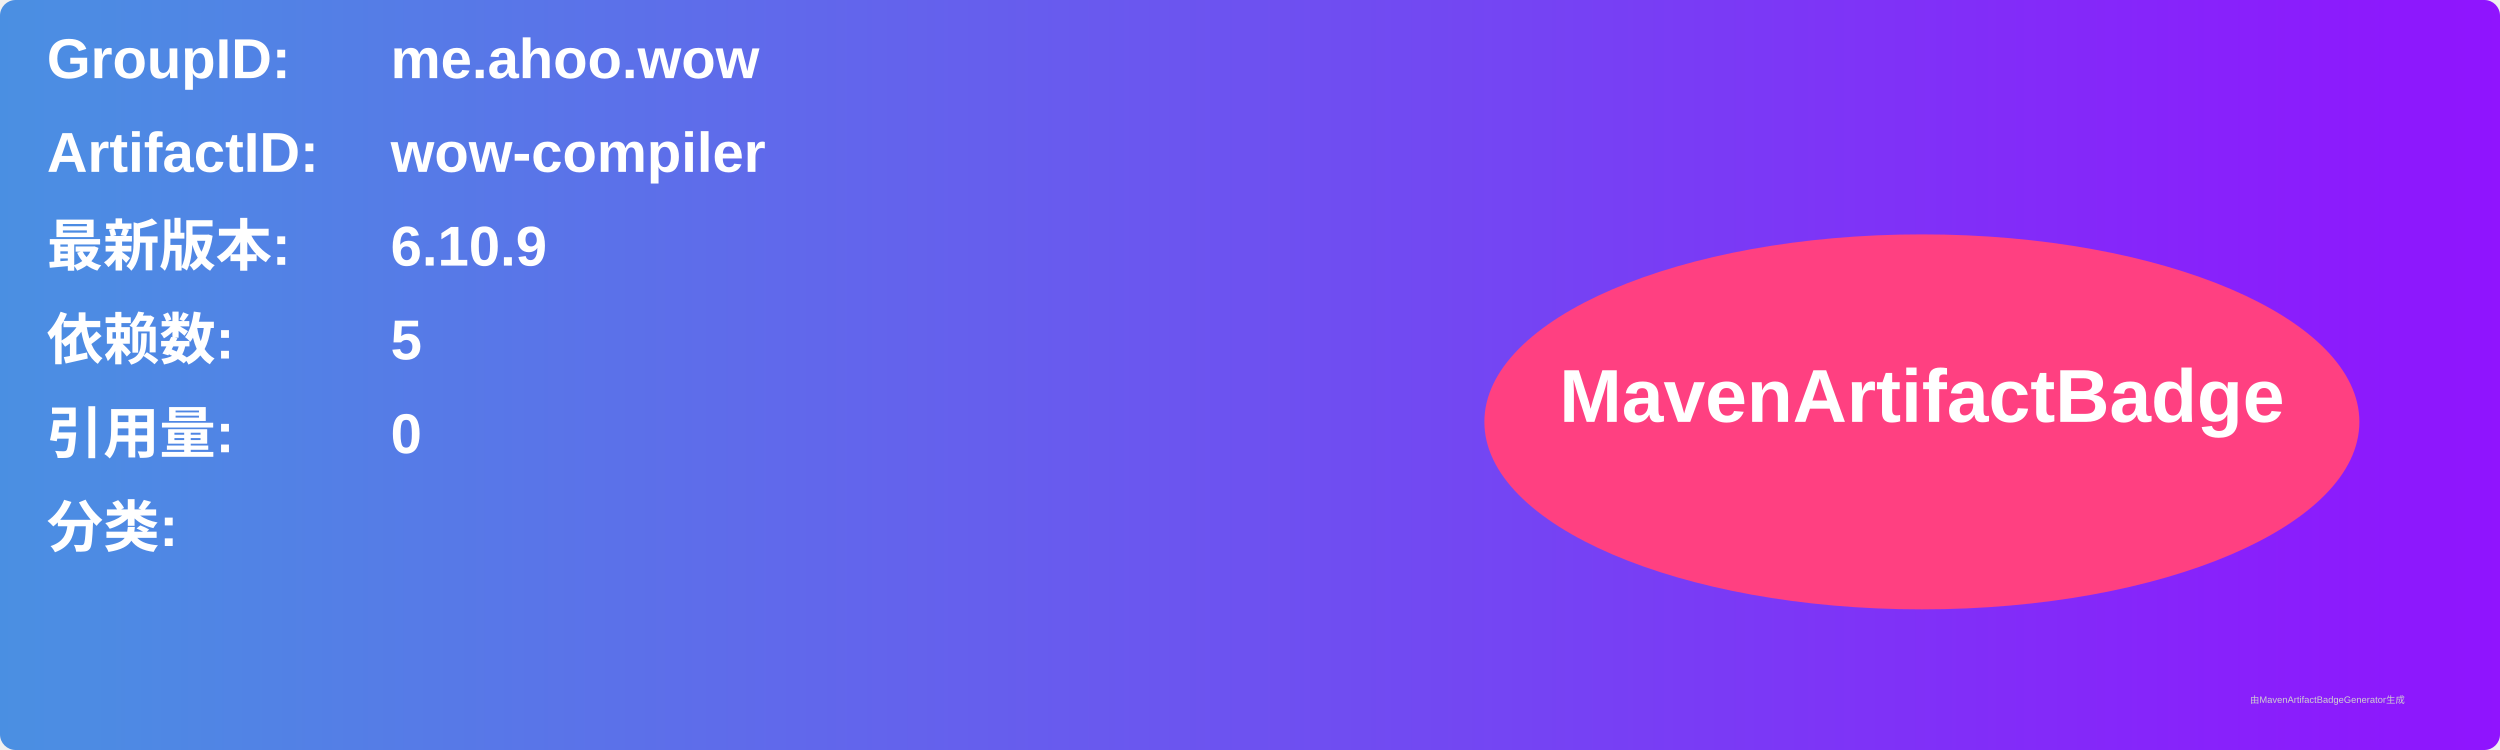
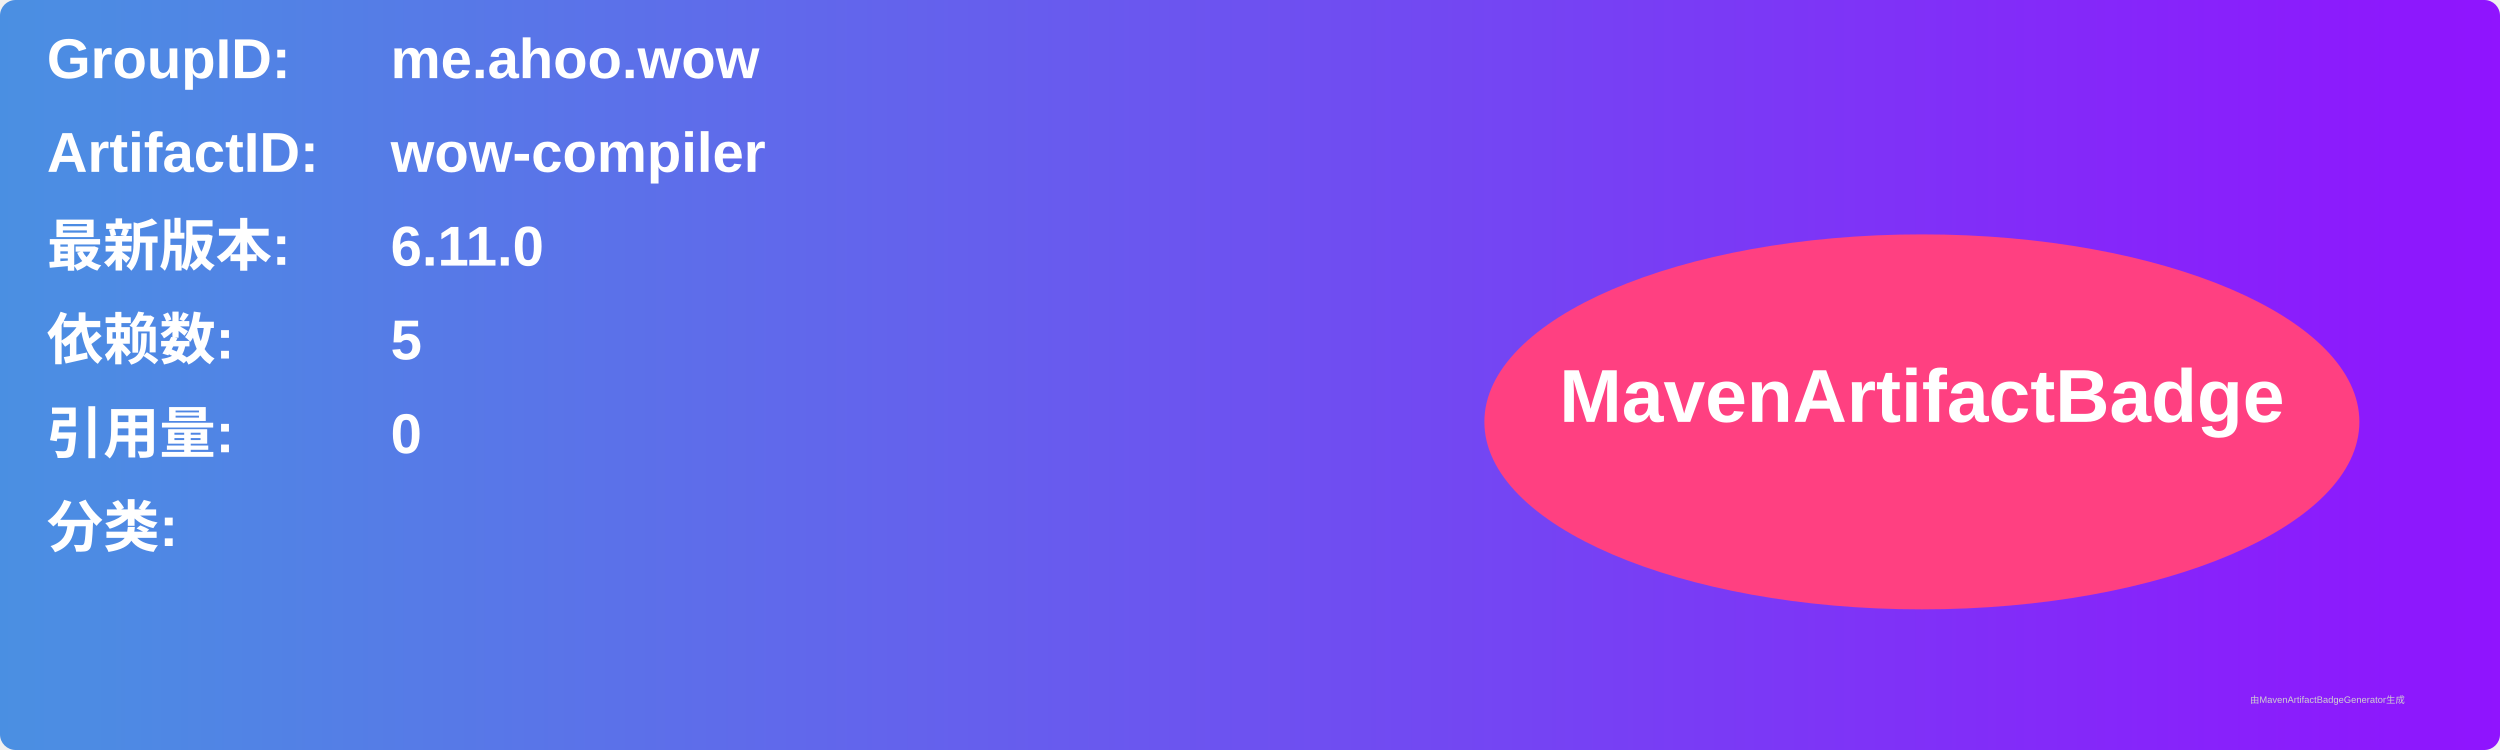
<svg xmlns="http://www.w3.org/2000/svg" width="800" height="240" viewBox="0 0 800 240">
  <linearGradient id="grad" x1="0%" y1="0%" x2="100%" y2="0%">
    <stop offset="0%" stop-color="#4a90e2" />
    <stop offset="100%" stop-color="#9013fe" />
  </linearGradient>
  <rect width="100%" height="100%" rx="5" ry="5" fill="url(#grad)" />
  <g transform="translate(15, 15)">
    <text x="0" y="10" font-family="Arial" font-size="18" fill="white" font-weight="bold" width="260">GroupID:</text>
    <text x="110" y="10" font-family="Arial" font-size="18" fill="white" font-weight="bold" width="460">me.ahoo.wow</text>
    <text x="0" y="40" font-family="Arial" font-size="18" fill="white" font-weight="bold" width="260">ArtifactID:</text>
    <text x="110" y="40" font-family="Arial" font-size="18" fill="white" font-weight="bold" width="460">wow-compiler</text>
    <text x="0" y="70" font-family="Arial" font-size="18" fill="white" font-weight="bold">最新版本:</text>
    <text x="110" y="70" font-family="Arial" font-size="18" fill="white" font-weight="bold">
-       <tspan font-weight="bold">6.10.9</tspan>
+       <tspan font-weight="bold">6.11.0</tspan>
    </text>
    <text x="0" y="100" font-family="Arial" font-size="18" fill="white" font-weight="bold">依赖数: </text>
    <text x="110" y="100" font-family="Arial" font-size="18" fill="white">
      <tspan font-weight="bold">5</tspan>
    </text>
    <text x="0" y="130" font-family="Arial" font-size="18" fill="white" font-weight="bold">引用量: </text>
    <text x="110" y="130" font-family="Arial" font-size="18" fill="white">
      <tspan font-weight="bold">0</tspan>
    </text>
    <text x="0" y="160" font-family="Arial" font-size="18" fill="white" font-weight="bold">分类:</text>
    <text x="10" y="190" font-family="Arial" font-size="10" fill="white">
      <tspan font-weight="bold" />
    </text>
    <ellipse cx="600" cy="120" rx="140" ry="60" fill="#ff4081" />
    <text x="600" y="120" text-anchor="middle" font-family="Arial" font-size="24" fill="white" font-weight="bold">MavenArtifactBadge</text>
  </g>
  <text x="720" y="225" font-family="Arial" font-size="3" fill="#d0d0d0">由MavenArtifactBadgeGenerator生成</text>
</svg>
